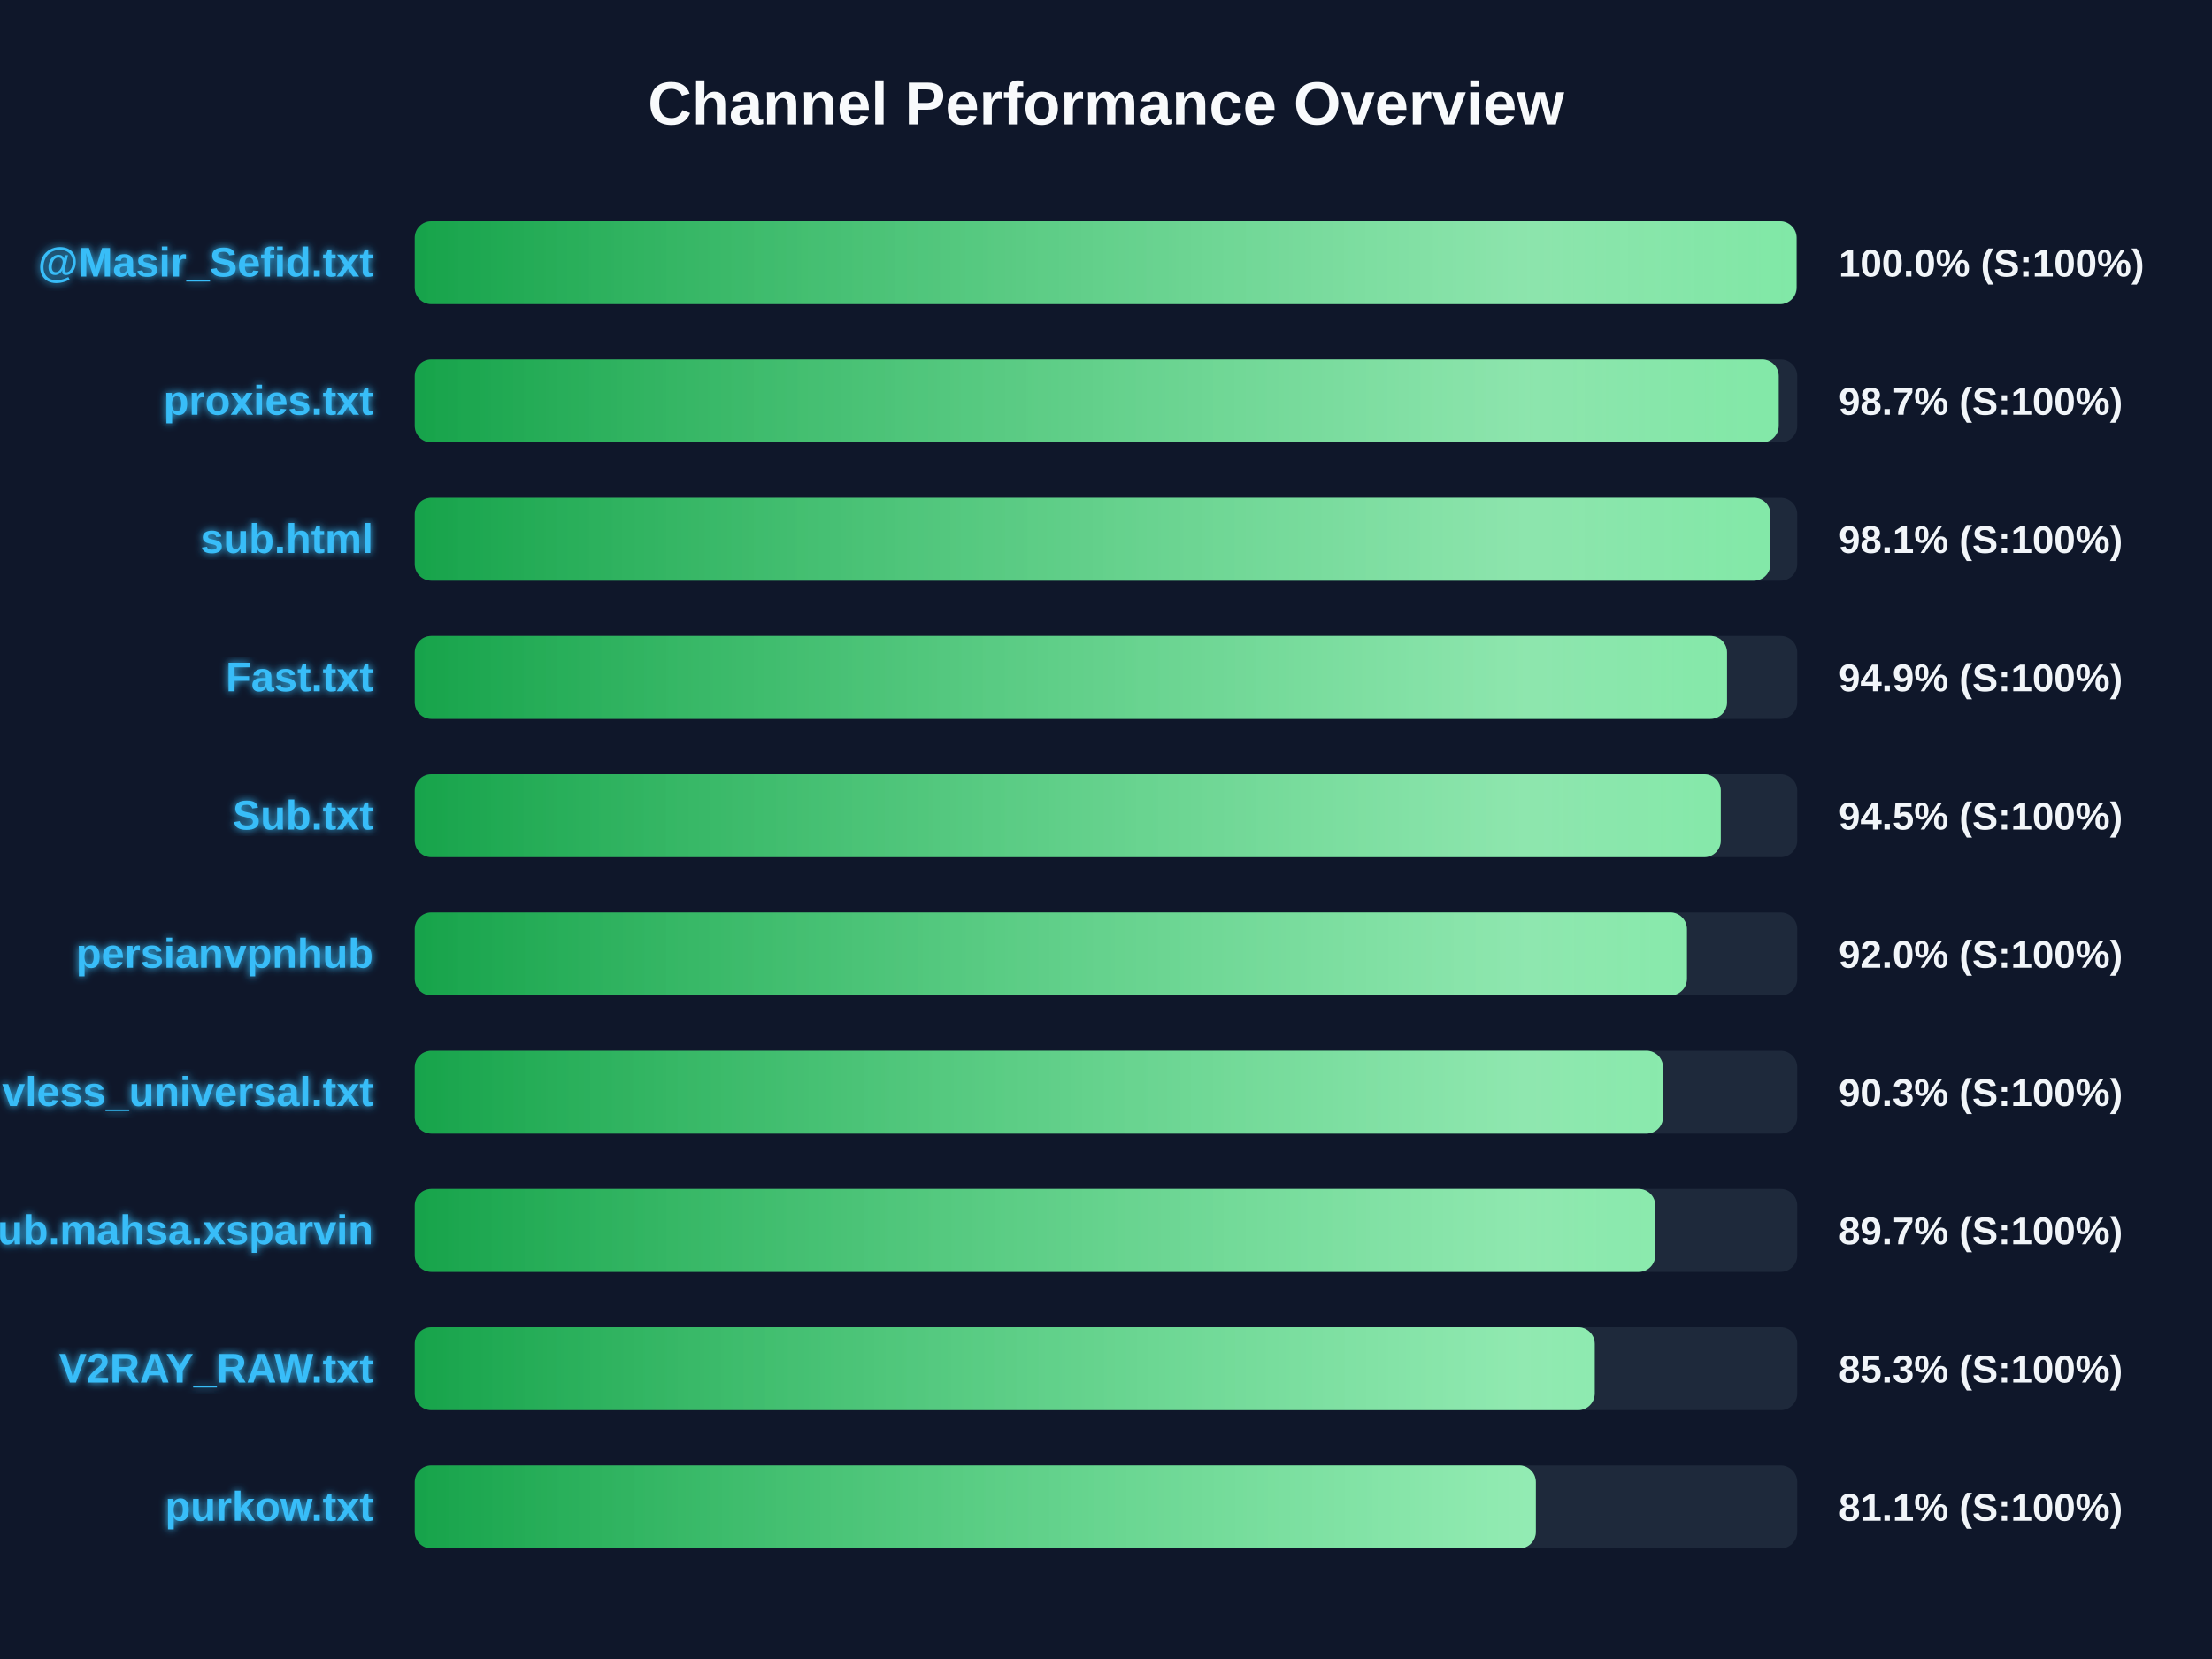
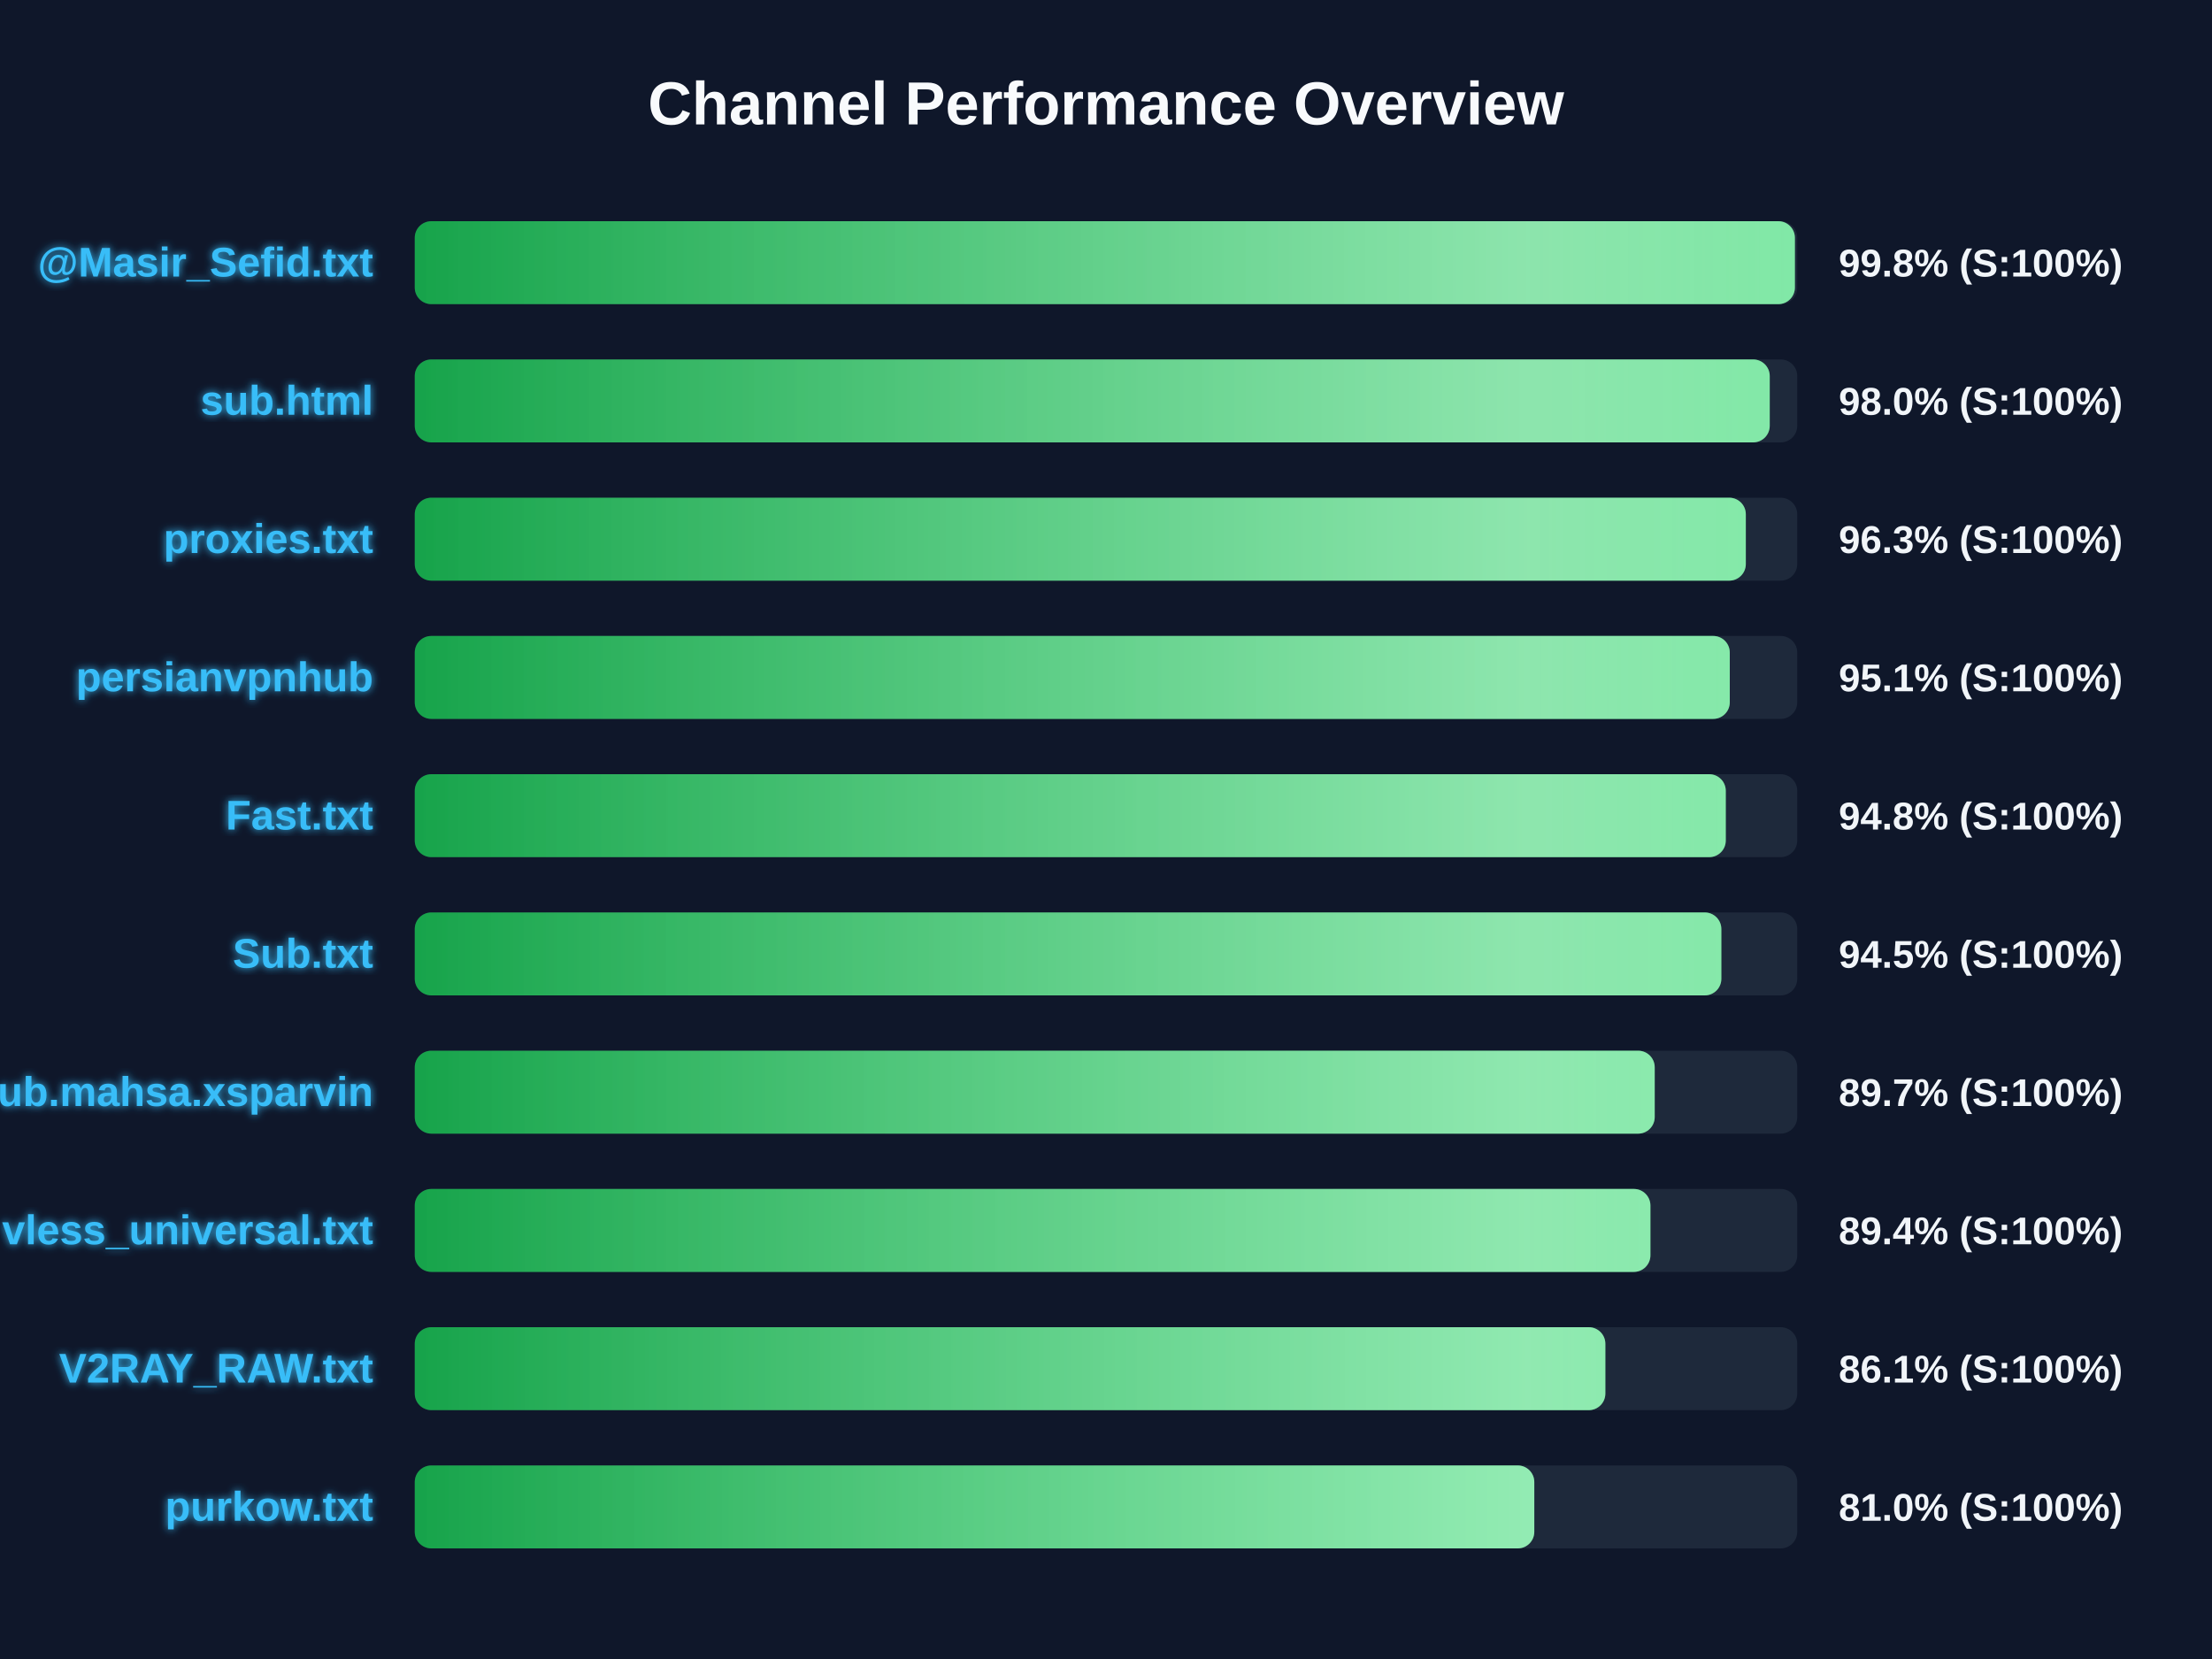
<svg xmlns="http://www.w3.org/2000/svg" width="800" height="600" version="1.1">
  <defs>
    <linearGradient id="grad-green" x1="0%" y1="0%" x2="100%" y2="0%">
      <stop offset="0%" stop-color="#16a34a" />
      <stop offset="100%" stop-color="#4ade80" />
    </linearGradient>
    <linearGradient id="grad-yellow" x1="0%" y1="0%" x2="100%" y2="0%">
      <stop offset="0%" stop-color="#ca8a04" />
      <stop offset="100%" stop-color="#fde047" />
    </linearGradient>
    <linearGradient id="grad-red" x1="0%" y1="0%" x2="100%" y2="0%">
      <stop offset="0%" stop-color="#dc2626" />
      <stop offset="100%" stop-color="#f87171" />
    </linearGradient>
    <linearGradient id="shimmer" x1="0%" y1="0%" x2="100%" y2="0%">
      <stop offset="0%" stop-color="rgba(255,255,255,0)" />
      <stop offset="50%" stop-color="rgba(255,255,255,0.4)" />
      <stop offset="100%" stop-color="rgba(255,255,255,0)" />
    </linearGradient>
    <filter id="glow" x="-20%" y="-20%" width="140%" height="140%">
      <feGaussianBlur stdDeviation="1.5" result="blur" />
      <feComposite in="SourceGraphic" in2="blur" operator="over" />
    </filter>
  </defs>
  <style>
        .bg-rect { fill: #0f172a; }
        .title { font: bold 22px 'Segoe UI', Arial, sans-serif; fill: #f8fafc; }
        .row { font: bold 15px 'Segoe UI', Arial, sans-serif; fill: #38bdf8; filter: url(#glow); }
        .score { font: bold 14px 'Segoe UI', Arial, sans-serif; fill: #f1f5f9; }
        @keyframes shimmer-anim {
            0% { transform: translateX(-100%); }
            100% { transform: translateX(200%); }
        }
        .shimmer-rect {
            animation: shimmer-anim 2.5s infinite linear;
        }
    </style>
  <rect width="100%" height="100%" class="bg-rect" />
  <text x="400" y="45" text-anchor="middle" class="title">Channel Performance Overview</text>
  <rect x="150" y="80" width="500" height="30" fill="#1e293b" rx="6" />
  <clipPath id="clip-0">
-     <rect x="150" y="80" width="499.75" height="30" rx="6" />
+     <rect x="150" y="80" width="499.15" height="30" rx="6" />
  </clipPath>
-   <rect x="150" y="80" width="499.75" height="30" fill="url(#grad-green)" rx="6" />
+   <rect x="150" y="80" width="499.15" height="30" fill="url(#grad-green)" rx="6" />
  <g clip-path="url(#clip-0)">
    <rect x="150" y="80" width="100%" height="30" fill="url(#shimmer)" class="shimmer-rect" />
  </g>
  <text x="135" y="100" text-anchor="end" class="row">@Masir_Sefid.txt</text>
-   <text x="665" y="100" text-anchor="start" class="score">100.0% (S:100%)</text>
+   <text x="665" y="100" text-anchor="start" class="score">99.8% (S:100%)</text>
  <rect x="150" y="130" width="500" height="30" fill="#1e293b" rx="6" />
  <clipPath id="clip-1">
-     <rect x="150" y="130" width="493.3" height="30" rx="6" />
+     <rect x="150" y="130" width="490.05" height="30" rx="6" />
  </clipPath>
-   <rect x="150" y="130" width="493.3" height="30" fill="url(#grad-green)" rx="6" />
+   <rect x="150" y="130" width="490.05" height="30" fill="url(#grad-green)" rx="6" />
  <g clip-path="url(#clip-1)">
    <rect x="150" y="130" width="100%" height="30" fill="url(#shimmer)" class="shimmer-rect" />
  </g>
-   <text x="135" y="150" text-anchor="end" class="row">proxies.txt</text>
-   <text x="665" y="150" text-anchor="start" class="score">98.7% (S:100%)</text>
+   <text x="135" y="150" text-anchor="end" class="row">sub.html</text>
+   <text x="665" y="150" text-anchor="start" class="score">98.0% (S:100%)</text>
  <rect x="150" y="180" width="500" height="30" fill="#1e293b" rx="6" />
  <clipPath id="clip-2">
-     <rect x="150" y="180" width="490.3" height="30" rx="6" />
+     <rect x="150" y="180" width="481.4" height="30" rx="6" />
  </clipPath>
-   <rect x="150" y="180" width="490.3" height="30" fill="url(#grad-green)" rx="6" />
+   <rect x="150" y="180" width="481.4" height="30" fill="url(#grad-green)" rx="6" />
  <g clip-path="url(#clip-2)">
    <rect x="150" y="180" width="100%" height="30" fill="url(#shimmer)" class="shimmer-rect" />
  </g>
-   <text x="135" y="200" text-anchor="end" class="row">sub.html</text>
-   <text x="665" y="200" text-anchor="start" class="score">98.1% (S:100%)</text>
+   <text x="135" y="200" text-anchor="end" class="row">proxies.txt</text>
+   <text x="665" y="200" text-anchor="start" class="score">96.3% (S:100%)</text>
  <rect x="150" y="230" width="500" height="30" fill="#1e293b" rx="6" />
  <clipPath id="clip-3">
-     <rect x="150" y="230" width="474.6" height="30" rx="6" />
+     <rect x="150" y="230" width="475.6" height="30" rx="6" />
  </clipPath>
-   <rect x="150" y="230" width="474.6" height="30" fill="url(#grad-green)" rx="6" />
+   <rect x="150" y="230" width="475.6" height="30" fill="url(#grad-green)" rx="6" />
  <g clip-path="url(#clip-3)">
    <rect x="150" y="230" width="100%" height="30" fill="url(#shimmer)" class="shimmer-rect" />
  </g>
-   <text x="135" y="250" text-anchor="end" class="row">Fast.txt</text>
-   <text x="665" y="250" text-anchor="start" class="score">94.9% (S:100%)</text>
+   <text x="135" y="250" text-anchor="end" class="row">persianvpnhub</text>
+   <text x="665" y="250" text-anchor="start" class="score">95.1% (S:100%)</text>
  <rect x="150" y="280" width="500" height="30" fill="#1e293b" rx="6" />
  <clipPath id="clip-4">
-     <rect x="150" y="280" width="472.35" height="30" rx="6" />
+     <rect x="150" y="280" width="474.15" height="30" rx="6" />
  </clipPath>
-   <rect x="150" y="280" width="472.35" height="30" fill="url(#grad-green)" rx="6" />
+   <rect x="150" y="280" width="474.15" height="30" fill="url(#grad-green)" rx="6" />
  <g clip-path="url(#clip-4)">
    <rect x="150" y="280" width="100%" height="30" fill="url(#shimmer)" class="shimmer-rect" />
  </g>
-   <text x="135" y="300" text-anchor="end" class="row">Sub.txt</text>
-   <text x="665" y="300" text-anchor="start" class="score">94.5% (S:100%)</text>
+   <text x="135" y="300" text-anchor="end" class="row">Fast.txt</text>
+   <text x="665" y="300" text-anchor="start" class="score">94.8% (S:100%)</text>
  <rect x="150" y="330" width="500" height="30" fill="#1e293b" rx="6" />
  <clipPath id="clip-5">
-     <rect x="150" y="330" width="460.1" height="30" rx="6" />
+     <rect x="150" y="330" width="472.55" height="30" rx="6" />
  </clipPath>
-   <rect x="150" y="330" width="460.1" height="30" fill="url(#grad-green)" rx="6" />
+   <rect x="150" y="330" width="472.55" height="30" fill="url(#grad-green)" rx="6" />
  <g clip-path="url(#clip-5)">
    <rect x="150" y="330" width="100%" height="30" fill="url(#shimmer)" class="shimmer-rect" />
  </g>
-   <text x="135" y="350" text-anchor="end" class="row">persianvpnhub</text>
-   <text x="665" y="350" text-anchor="start" class="score">92.0% (S:100%)</text>
+   <text x="135" y="350" text-anchor="end" class="row">Sub.txt</text>
+   <text x="665" y="350" text-anchor="start" class="score">94.5% (S:100%)</text>
  <rect x="150" y="380" width="500" height="30" fill="#1e293b" rx="6" />
  <clipPath id="clip-6">
-     <rect x="150" y="380" width="451.45" height="30" rx="6" />
+     <rect x="150" y="380" width="448.45" height="30" rx="6" />
  </clipPath>
-   <rect x="150" y="380" width="451.45" height="30" fill="url(#grad-green)" rx="6" />
+   <rect x="150" y="380" width="448.45" height="30" fill="url(#grad-green)" rx="6" />
  <g clip-path="url(#clip-6)">
    <rect x="150" y="380" width="100%" height="30" fill="url(#shimmer)" class="shimmer-rect" />
  </g>
-   <text x="135" y="400" text-anchor="end" class="row">vless_universal.txt</text>
-   <text x="665" y="400" text-anchor="start" class="score">90.3% (S:100%)</text>
+   <text x="135" y="400" text-anchor="end" class="row">Sub.mahsa.xsparvin</text>
+   <text x="665" y="400" text-anchor="start" class="score">89.7% (S:100%)</text>
  <rect x="150" y="430" width="500" height="30" fill="#1e293b" rx="6" />
  <clipPath id="clip-7">
-     <rect x="150" y="430" width="448.65" height="30" rx="6" />
+     <rect x="150" y="430" width="446.9" height="30" rx="6" />
  </clipPath>
-   <rect x="150" y="430" width="448.65" height="30" fill="url(#grad-green)" rx="6" />
+   <rect x="150" y="430" width="446.9" height="30" fill="url(#grad-green)" rx="6" />
  <g clip-path="url(#clip-7)">
    <rect x="150" y="430" width="100%" height="30" fill="url(#shimmer)" class="shimmer-rect" />
  </g>
-   <text x="135" y="450" text-anchor="end" class="row">Sub.mahsa.xsparvin</text>
-   <text x="665" y="450" text-anchor="start" class="score">89.7% (S:100%)</text>
+   <text x="135" y="450" text-anchor="end" class="row">vless_universal.txt</text>
+   <text x="665" y="450" text-anchor="start" class="score">89.4% (S:100%)</text>
  <rect x="150" y="480" width="500" height="30" fill="#1e293b" rx="6" />
  <clipPath id="clip-8">
-     <rect x="150" y="480" width="426.75" height="30" rx="6" />
+     <rect x="150" y="480" width="430.6" height="30" rx="6" />
  </clipPath>
-   <rect x="150" y="480" width="426.75" height="30" fill="url(#grad-green)" rx="6" />
+   <rect x="150" y="480" width="430.6" height="30" fill="url(#grad-green)" rx="6" />
  <g clip-path="url(#clip-8)">
    <rect x="150" y="480" width="100%" height="30" fill="url(#shimmer)" class="shimmer-rect" />
  </g>
  <text x="135" y="500" text-anchor="end" class="row">V2RAY_RAW.txt</text>
-   <text x="665" y="500" text-anchor="start" class="score">85.3% (S:100%)</text>
+   <text x="665" y="500" text-anchor="start" class="score">86.1% (S:100%)</text>
  <rect x="150" y="530" width="500" height="30" fill="#1e293b" rx="6" />
  <clipPath id="clip-9">
-     <rect x="150" y="530" width="405.45" height="30" rx="6" />
+     <rect x="150" y="530" width="404.9" height="30" rx="6" />
  </clipPath>
-   <rect x="150" y="530" width="405.45" height="30" fill="url(#grad-green)" rx="6" />
+   <rect x="150" y="530" width="404.9" height="30" fill="url(#grad-green)" rx="6" />
  <g clip-path="url(#clip-9)">
    <rect x="150" y="530" width="100%" height="30" fill="url(#shimmer)" class="shimmer-rect" />
  </g>
  <text x="135" y="550" text-anchor="end" class="row">purkow.txt</text>
-   <text x="665" y="550" text-anchor="start" class="score">81.1% (S:100%)</text>
+   <text x="665" y="550" text-anchor="start" class="score">81.0% (S:100%)</text>
</svg>
